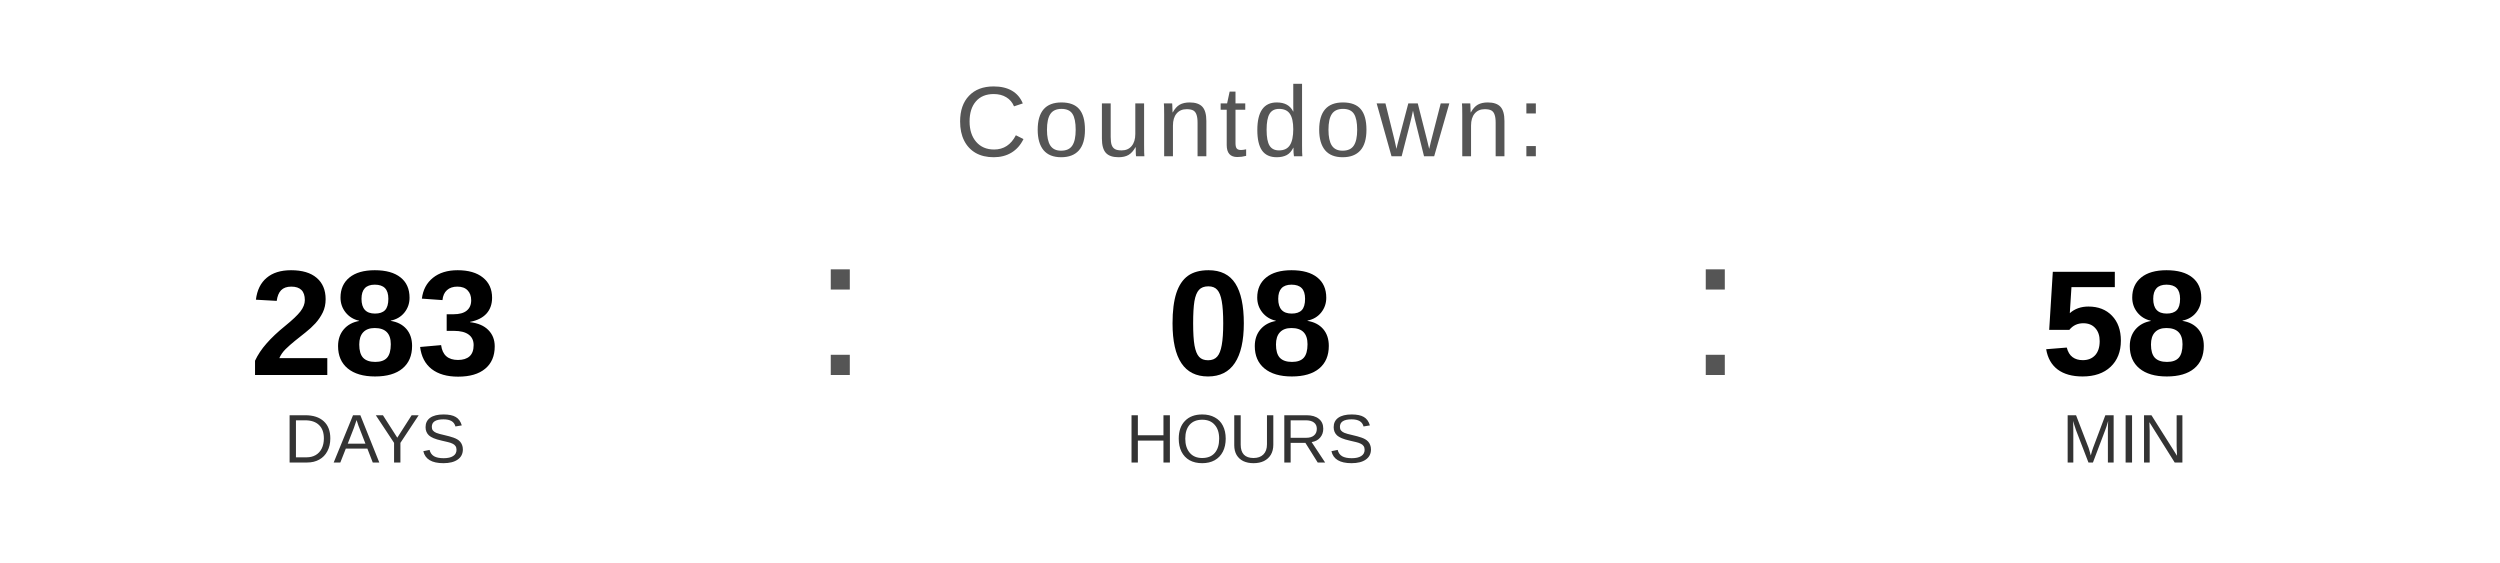
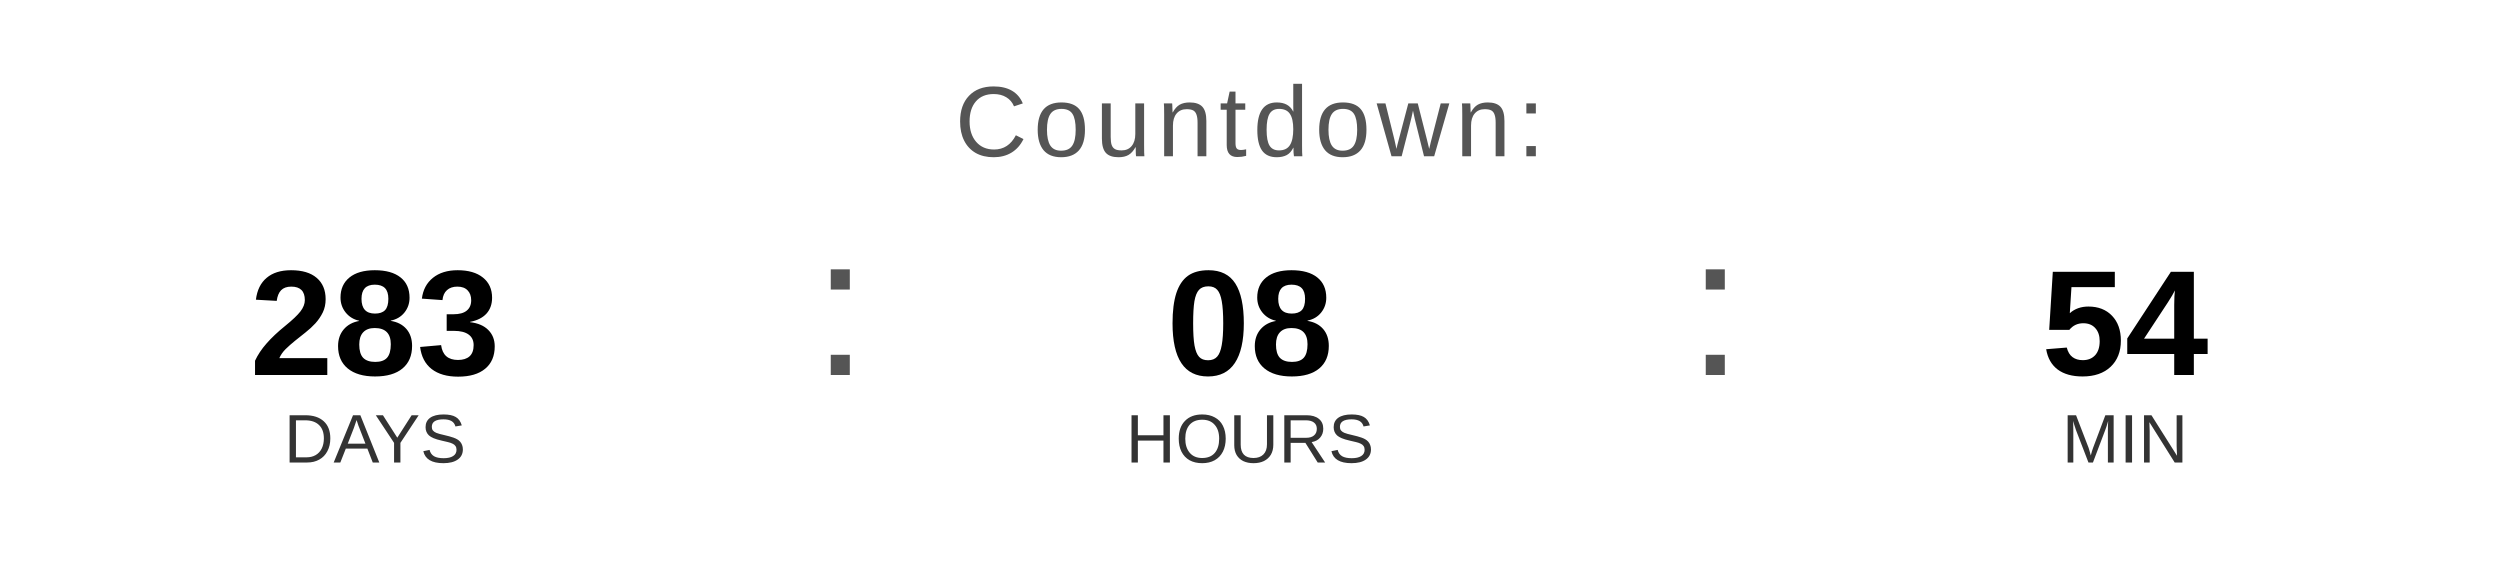
<svg xmlns="http://www.w3.org/2000/svg" width="400" height="90" viewBox="0 0 400 90">
  <text x="200" y="25" font-family="Arial, Helvetica, sans-serif" font-size="16" fill="#555555" text-anchor="middle" letter-spacing="1">
    Countdown:
  </text>
  <text x="60" y="60" font-family="Arial, Helvetica, sans-serif" font-size="24" font-weight="bold" fill="#000000" text-anchor="middle">283</text>
  <text x="60" y="74" font-family="Arial, Helvetica, sans-serif" font-size="11" fill="#333333" text-anchor="middle">DAYS</text>
  <text x="130" y="60" font-family="Arial, sans-serif" font-size="32" fill="#555555">:</text>
  <text x="200" y="60" font-family="Arial, Helvetica, sans-serif" font-size="24" font-weight="bold" fill="#000000" text-anchor="middle">08</text>
  <text x="200" y="74" font-family="Arial, Helvetica, sans-serif" font-size="11" fill="#333333" text-anchor="middle">HOURS</text>
  <text x="270" y="60" font-family="Arial, sans-serif" font-size="32" fill="#555555">:</text>
-   <text x="340" y="60" font-family="Arial, Helvetica, sans-serif" font-size="24" font-weight="bold" fill="#000000" text-anchor="middle">58</text>
+   <text x="340" y="60" font-family="Arial, Helvetica, sans-serif" font-size="24" font-weight="bold" fill="#000000" text-anchor="middle">54</text>
  <text x="340" y="74" font-family="Arial, Helvetica, sans-serif" font-size="11" fill="#333333" text-anchor="middle">MIN</text>
</svg>
